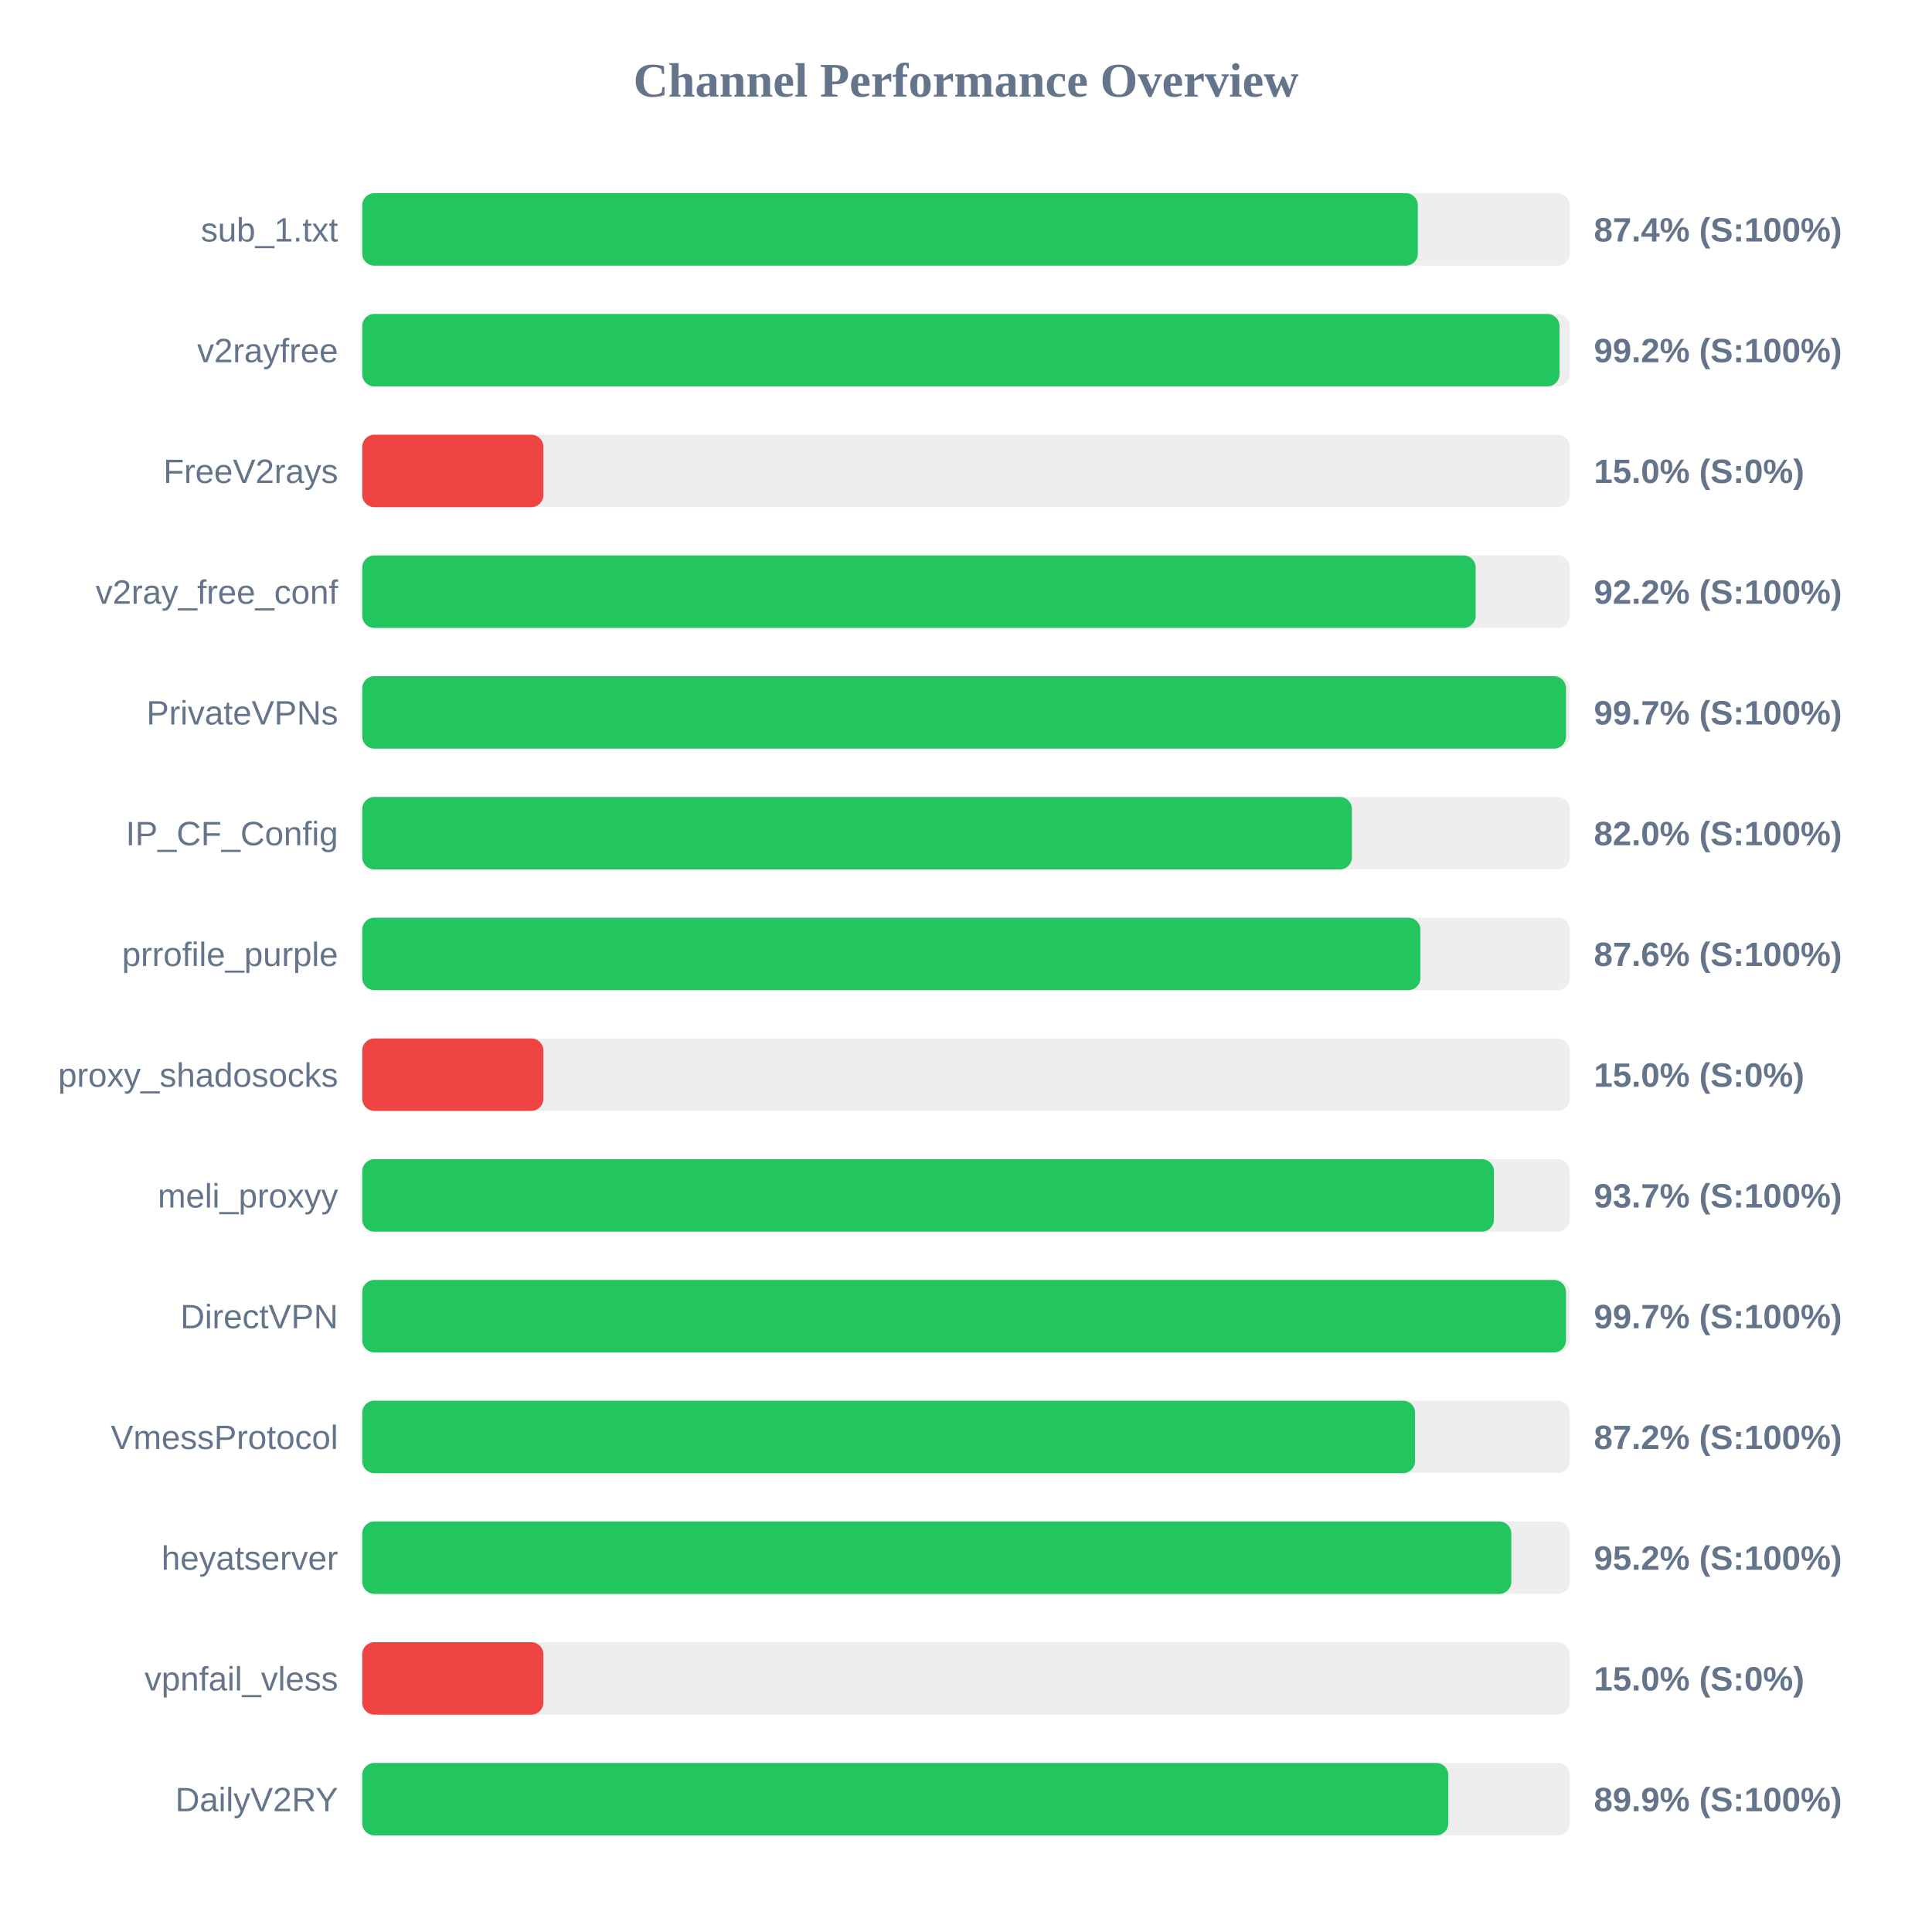
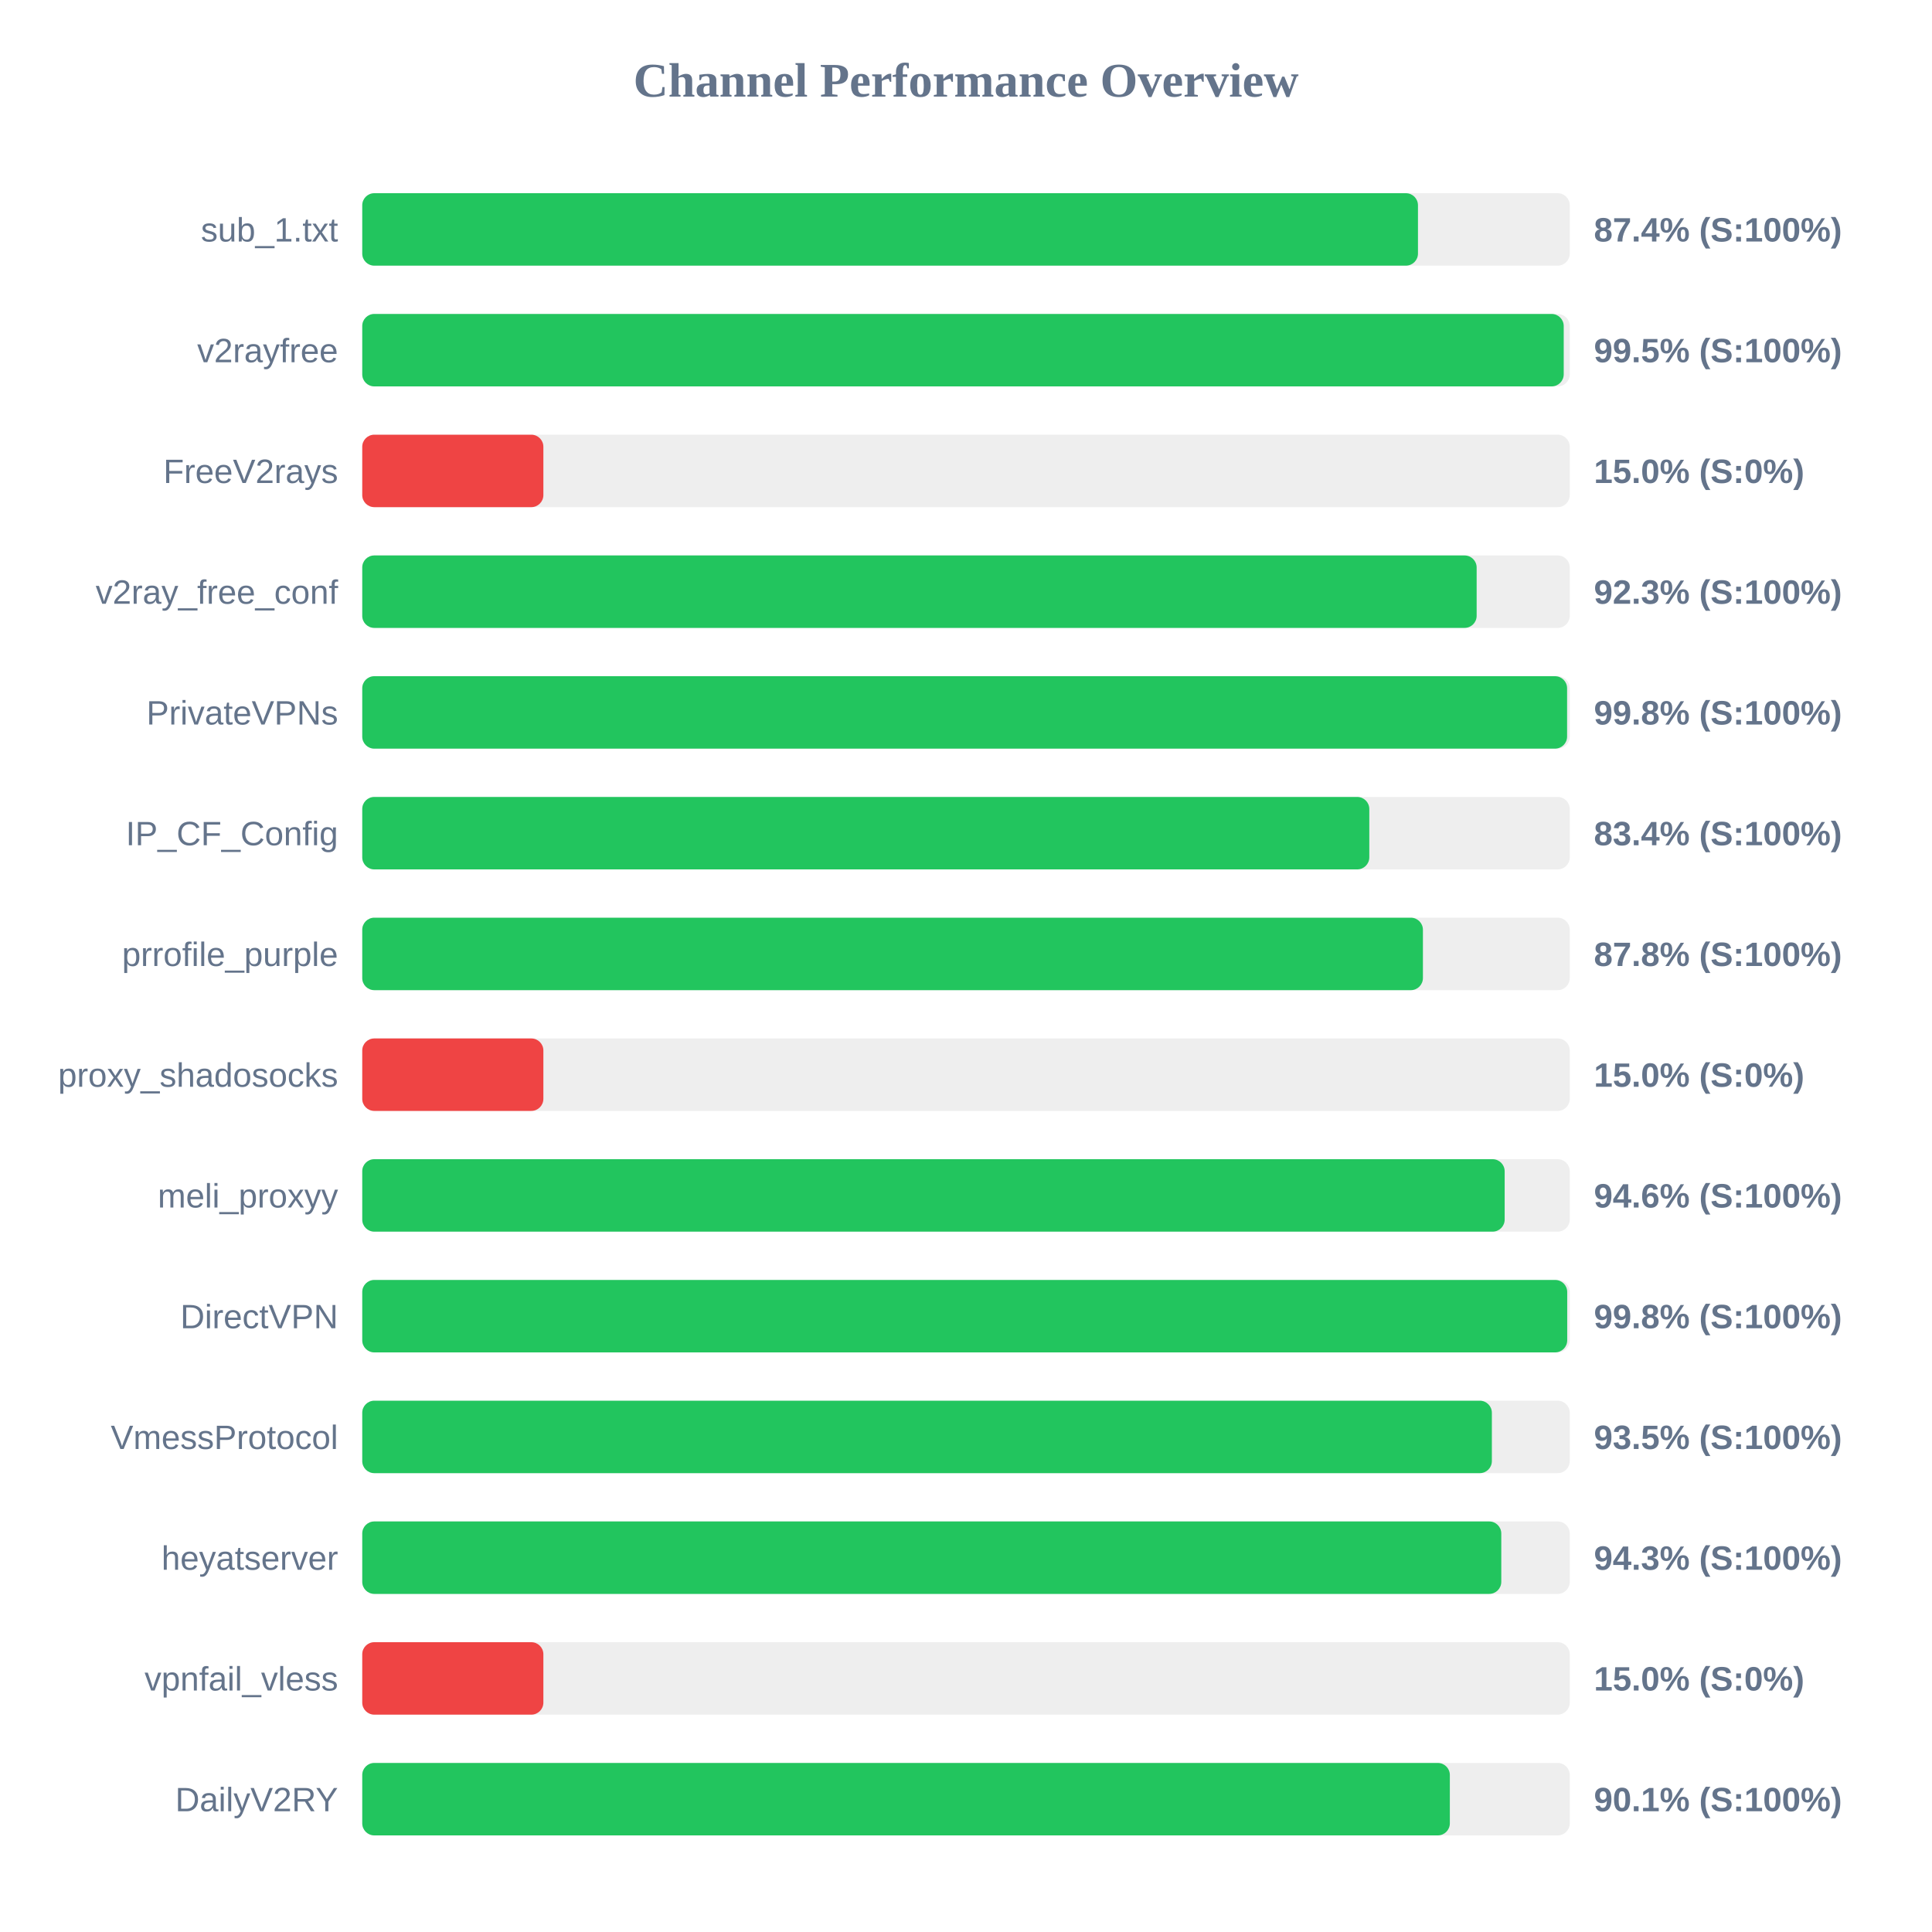
<svg xmlns="http://www.w3.org/2000/svg" width="800" height="800" version="1.1">
  <style>
        .row { font: 14px Arial; fill: #64748b; }
        .score { font: bold 14px Arial; fill: #64748b; }
    </style>
  <text x="400" y="40" text-anchor="middle" font-size="20px" font-weight="bold" fill="#64748b">Channel Performance Overview</text>
  <rect x="150" y="80" width="500" height="30" fill="#eee" rx="5" />
-   <rect x="150" y="80" width="437.1" height="30" fill="#22c55e" rx="5" />
+   <rect x="150" y="80" width="437.15" height="30" fill="#22c55e" rx="5" />
  <text x="140" y="100" text-anchor="end" class="row">sub_1.txt</text>
  <text x="660" y="100" text-anchor="start" class="score">87.4% (S:100%)</text>
  <rect x="150" y="130" width="500" height="30" fill="#eee" rx="5" />
-   <rect x="150" y="130" width="495.75" height="30" fill="#22c55e" rx="5" />
+   <rect x="150" y="130" width="497.5" height="30" fill="#22c55e" rx="5" />
  <text x="140" y="150" text-anchor="end" class="row">v2rayfree</text>
-   <text x="660" y="150" text-anchor="start" class="score">99.2% (S:100%)</text>
+   <text x="660" y="150" text-anchor="start" class="score">99.5% (S:100%)</text>
  <rect x="150" y="180" width="500" height="30" fill="#eee" rx="5" />
  <rect x="150" y="180" width="75.0" height="30" fill="#ef4444" rx="5" />
  <text x="140" y="200" text-anchor="end" class="row">FreeV2rays</text>
  <text x="660" y="200" text-anchor="start" class="score">15.0% (S:0%)</text>
  <rect x="150" y="230" width="500" height="30" fill="#eee" rx="5" />
-   <rect x="150" y="230" width="461.05" height="30" fill="#22c55e" rx="5" />
+   <rect x="150" y="230" width="461.45" height="30" fill="#22c55e" rx="5" />
  <text x="140" y="250" text-anchor="end" class="row">v2ray_free_conf</text>
-   <text x="660" y="250" text-anchor="start" class="score">92.2% (S:100%)</text>
+   <text x="660" y="250" text-anchor="start" class="score">92.3% (S:100%)</text>
  <rect x="150" y="280" width="500" height="30" fill="#eee" rx="5" />
-   <rect x="150" y="280" width="498.45" height="30" fill="#22c55e" rx="5" />
+   <rect x="150" y="280" width="498.9" height="30" fill="#22c55e" rx="5" />
  <text x="140" y="300" text-anchor="end" class="row">PrivateVPNs</text>
-   <text x="660" y="300" text-anchor="start" class="score">99.7% (S:100%)</text>
+   <text x="660" y="300" text-anchor="start" class="score">99.8% (S:100%)</text>
  <rect x="150" y="330" width="500" height="30" fill="#eee" rx="5" />
-   <rect x="150" y="330" width="409.8" height="30" fill="#22c55e" rx="5" />
+   <rect x="150" y="330" width="417.0" height="30" fill="#22c55e" rx="5" />
  <text x="140" y="350" text-anchor="end" class="row">IP_CF_Config</text>
-   <text x="660" y="350" text-anchor="start" class="score">82.0% (S:100%)</text>
+   <text x="660" y="350" text-anchor="start" class="score">83.4% (S:100%)</text>
  <rect x="150" y="380" width="500" height="30" fill="#eee" rx="5" />
-   <rect x="150" y="380" width="438.15" height="30" fill="#22c55e" rx="5" />
+   <rect x="150" y="380" width="439.2" height="30" fill="#22c55e" rx="5" />
  <text x="140" y="400" text-anchor="end" class="row">prrofile_purple</text>
-   <text x="660" y="400" text-anchor="start" class="score">87.6% (S:100%)</text>
+   <text x="660" y="400" text-anchor="start" class="score">87.8% (S:100%)</text>
  <rect x="150" y="430" width="500" height="30" fill="#eee" rx="5" />
  <rect x="150" y="430" width="75.0" height="30" fill="#ef4444" rx="5" />
  <text x="140" y="450" text-anchor="end" class="row">proxy_shadosocks</text>
  <text x="660" y="450" text-anchor="start" class="score">15.0% (S:0%)</text>
  <rect x="150" y="480" width="500" height="30" fill="#eee" rx="5" />
-   <rect x="150" y="480" width="468.6" height="30" fill="#22c55e" rx="5" />
+   <rect x="150" y="480" width="473.05" height="30" fill="#22c55e" rx="5" />
  <text x="140" y="500" text-anchor="end" class="row">meli_proxyy</text>
-   <text x="660" y="500" text-anchor="start" class="score">93.7% (S:100%)</text>
+   <text x="660" y="500" text-anchor="start" class="score">94.6% (S:100%)</text>
  <rect x="150" y="530" width="500" height="30" fill="#eee" rx="5" />
-   <rect x="150" y="530" width="498.45" height="30" fill="#22c55e" rx="5" />
+   <rect x="150" y="530" width="498.95" height="30" fill="#22c55e" rx="5" />
  <text x="140" y="550" text-anchor="end" class="row">DirectVPN</text>
-   <text x="660" y="550" text-anchor="start" class="score">99.7% (S:100%)</text>
+   <text x="660" y="550" text-anchor="start" class="score">99.8% (S:100%)</text>
  <rect x="150" y="580" width="500" height="30" fill="#eee" rx="5" />
-   <rect x="150" y="580" width="435.95" height="30" fill="#22c55e" rx="5" />
+   <rect x="150" y="580" width="467.75" height="30" fill="#22c55e" rx="5" />
  <text x="140" y="600" text-anchor="end" class="row">VmessProtocol</text>
-   <text x="660" y="600" text-anchor="start" class="score">87.2% (S:100%)</text>
+   <text x="660" y="600" text-anchor="start" class="score">93.5% (S:100%)</text>
  <rect x="150" y="630" width="500" height="30" fill="#eee" rx="5" />
-   <rect x="150" y="630" width="475.8" height="30" fill="#22c55e" rx="5" />
+   <rect x="150" y="630" width="471.65" height="30" fill="#22c55e" rx="5" />
  <text x="140" y="650" text-anchor="end" class="row">heyatserver</text>
-   <text x="660" y="650" text-anchor="start" class="score">95.2% (S:100%)</text>
+   <text x="660" y="650" text-anchor="start" class="score">94.3% (S:100%)</text>
  <rect x="150" y="680" width="500" height="30" fill="#eee" rx="5" />
  <rect x="150" y="680" width="75.0" height="30" fill="#ef4444" rx="5" />
  <text x="140" y="700" text-anchor="end" class="row">vpnfail_vless</text>
  <text x="660" y="700" text-anchor="start" class="score">15.0% (S:0%)</text>
  <rect x="150" y="730" width="500" height="30" fill="#eee" rx="5" />
-   <rect x="150" y="730" width="449.7" height="30" fill="#22c55e" rx="5" />
+   <rect x="150" y="730" width="450.35" height="30" fill="#22c55e" rx="5" />
  <text x="140" y="750" text-anchor="end" class="row">DailyV2RY</text>
-   <text x="660" y="750" text-anchor="start" class="score">89.9% (S:100%)</text>
+   <text x="660" y="750" text-anchor="start" class="score">90.1% (S:100%)</text>
</svg>
